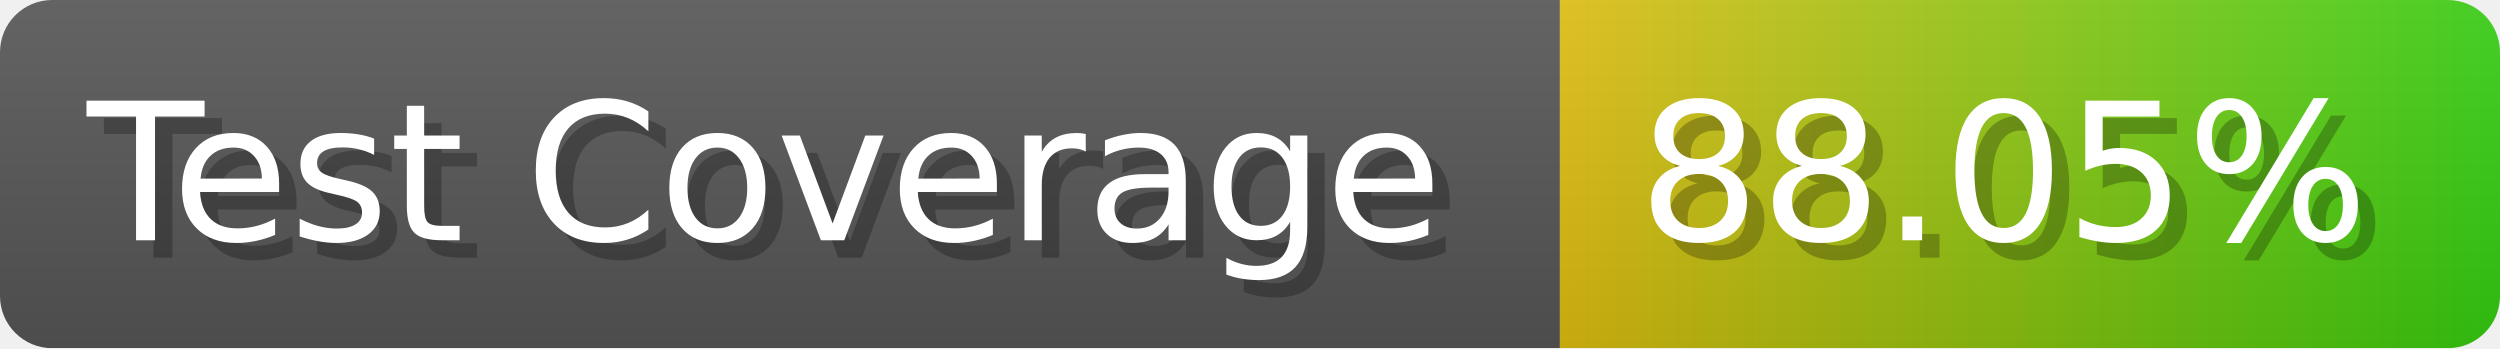
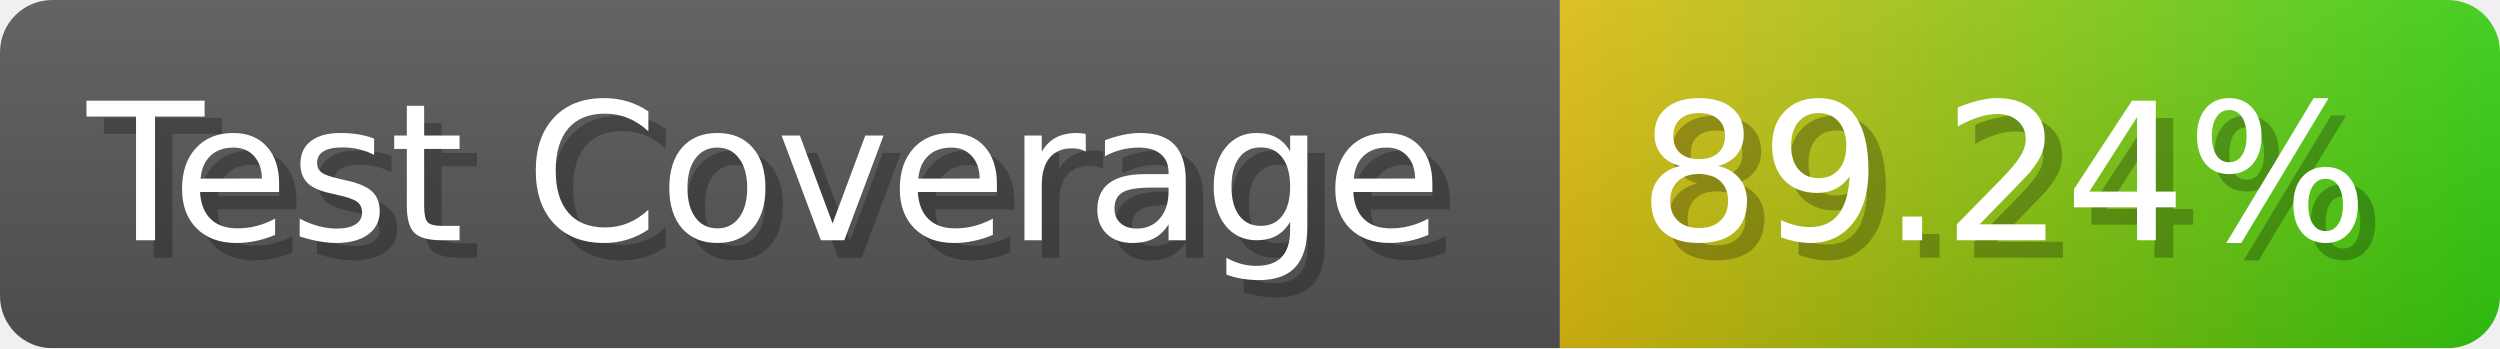
- <svg xmlns="http://www.w3.org/2000/svg" width="143.6" height="20" viewBox="0 0 1436 200" role="img" aria-label="Test Coverage: 88.05%">
+ <svg xmlns="http://www.w3.org/2000/svg" width="143.6" height="20" viewBox="0 0 1436 200" role="img" aria-label="Test Coverage: 89.24%">
  <linearGradient id="a" x2="0" y2="100%">
    <stop offset="0" stop-opacity=".1" stop-color="#EEE" />
    <stop offset="1" stop-opacity=".1" />
  </linearGradient>
  <mask id="m">
    <rect width="1436" height="200" rx="30" fill="#FFF" />
  </mask>
  <g mask="url(#m)">
    <rect width="896" height="200" fill="#555" />
    <rect width="540" height="200" fill="url(#x)" x="896" />
    <rect width="1436" height="200" fill="url(#a)" />
  </g>
  <g aria-hidden="true" fill="#fff" text-anchor="start" font-family="Verdana,DejaVu Sans,sans-serif" font-size="110">
    <text x="60" y="148" textLength="796" fill="#000" opacity="0.25">Test Coverage</text>
    <text x="50" y="138" textLength="796">Test Coverage</text>
-     <text x="951" y="148" textLength="440" fill="#000" opacity="0.25">88.05%</text>
-     <text x="941" y="138" textLength="440">88.05%</text>
+     <text x="951" y="148" textLength="440" fill="#000" opacity="0.25">89.24%</text>
+     <text x="941" y="138" textLength="440">89.24%</text>
  </g>
  <linearGradient id="x" x1="0%" y1="0%" x2="100%" y2="0%">
    <stop offset="0%" style="stop-color:#DB1" />
    <stop offset="100%" style="stop-color:#3C1" />
  </linearGradient>
</svg>
